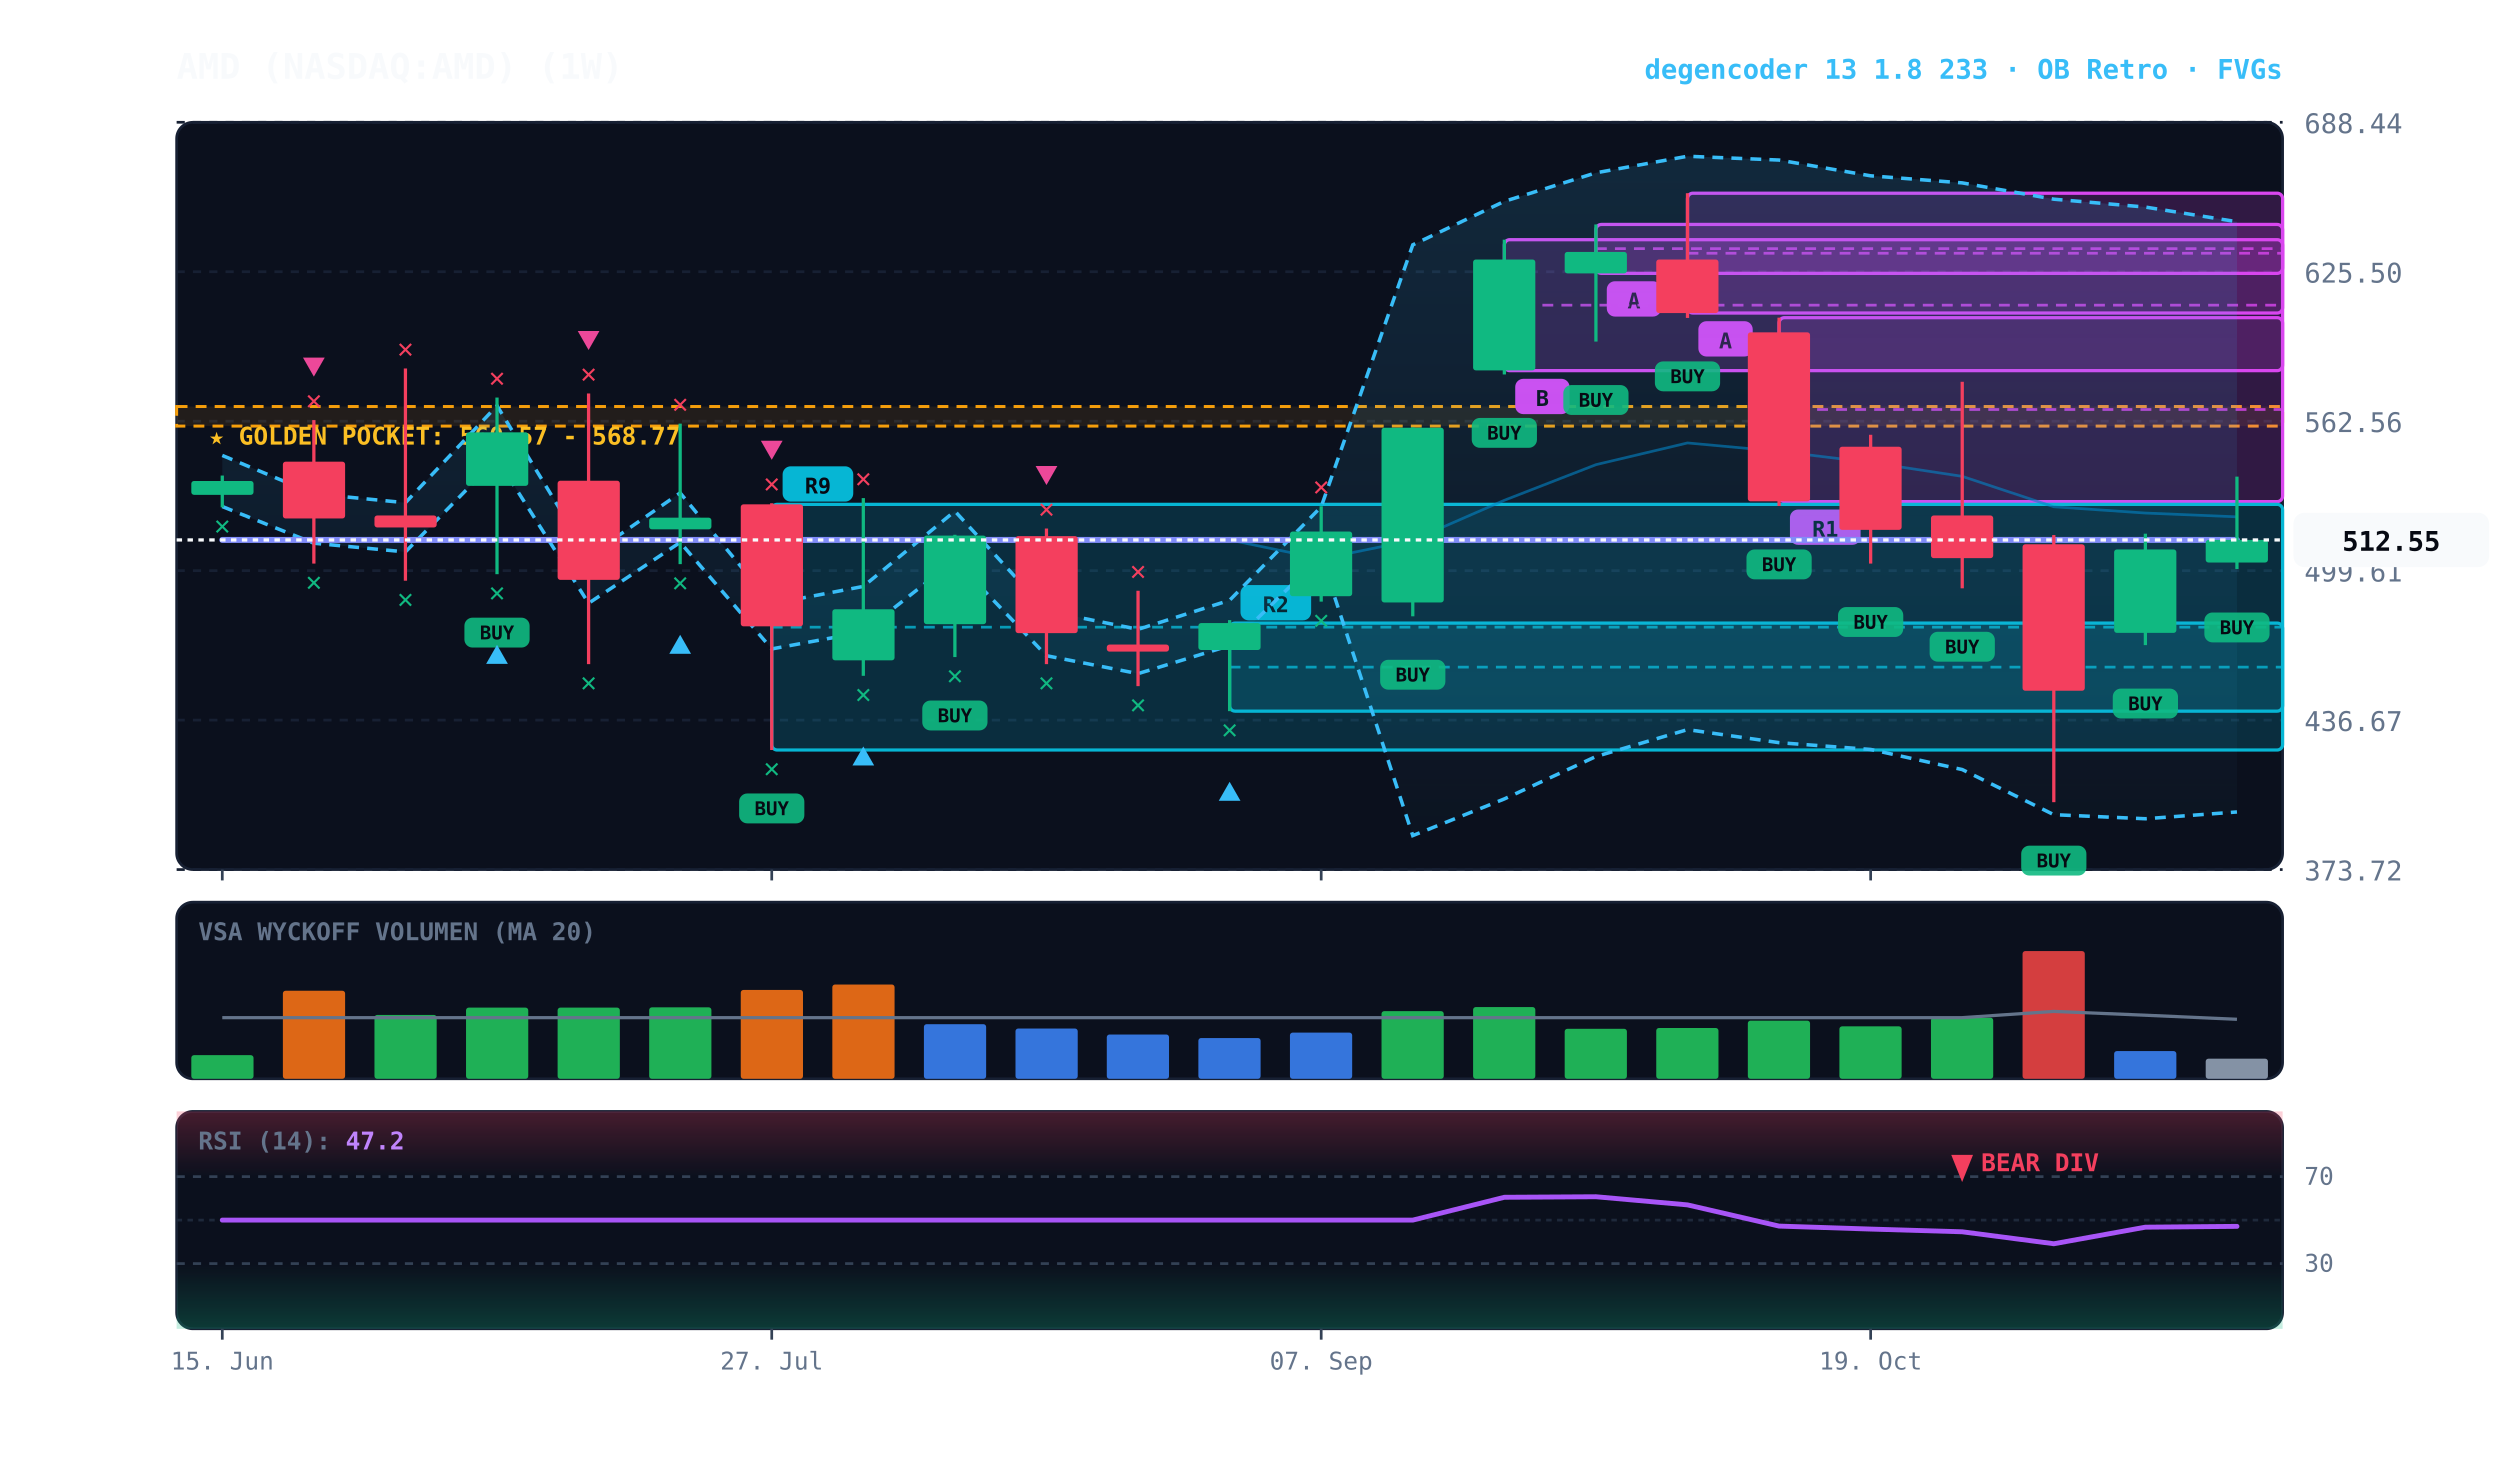
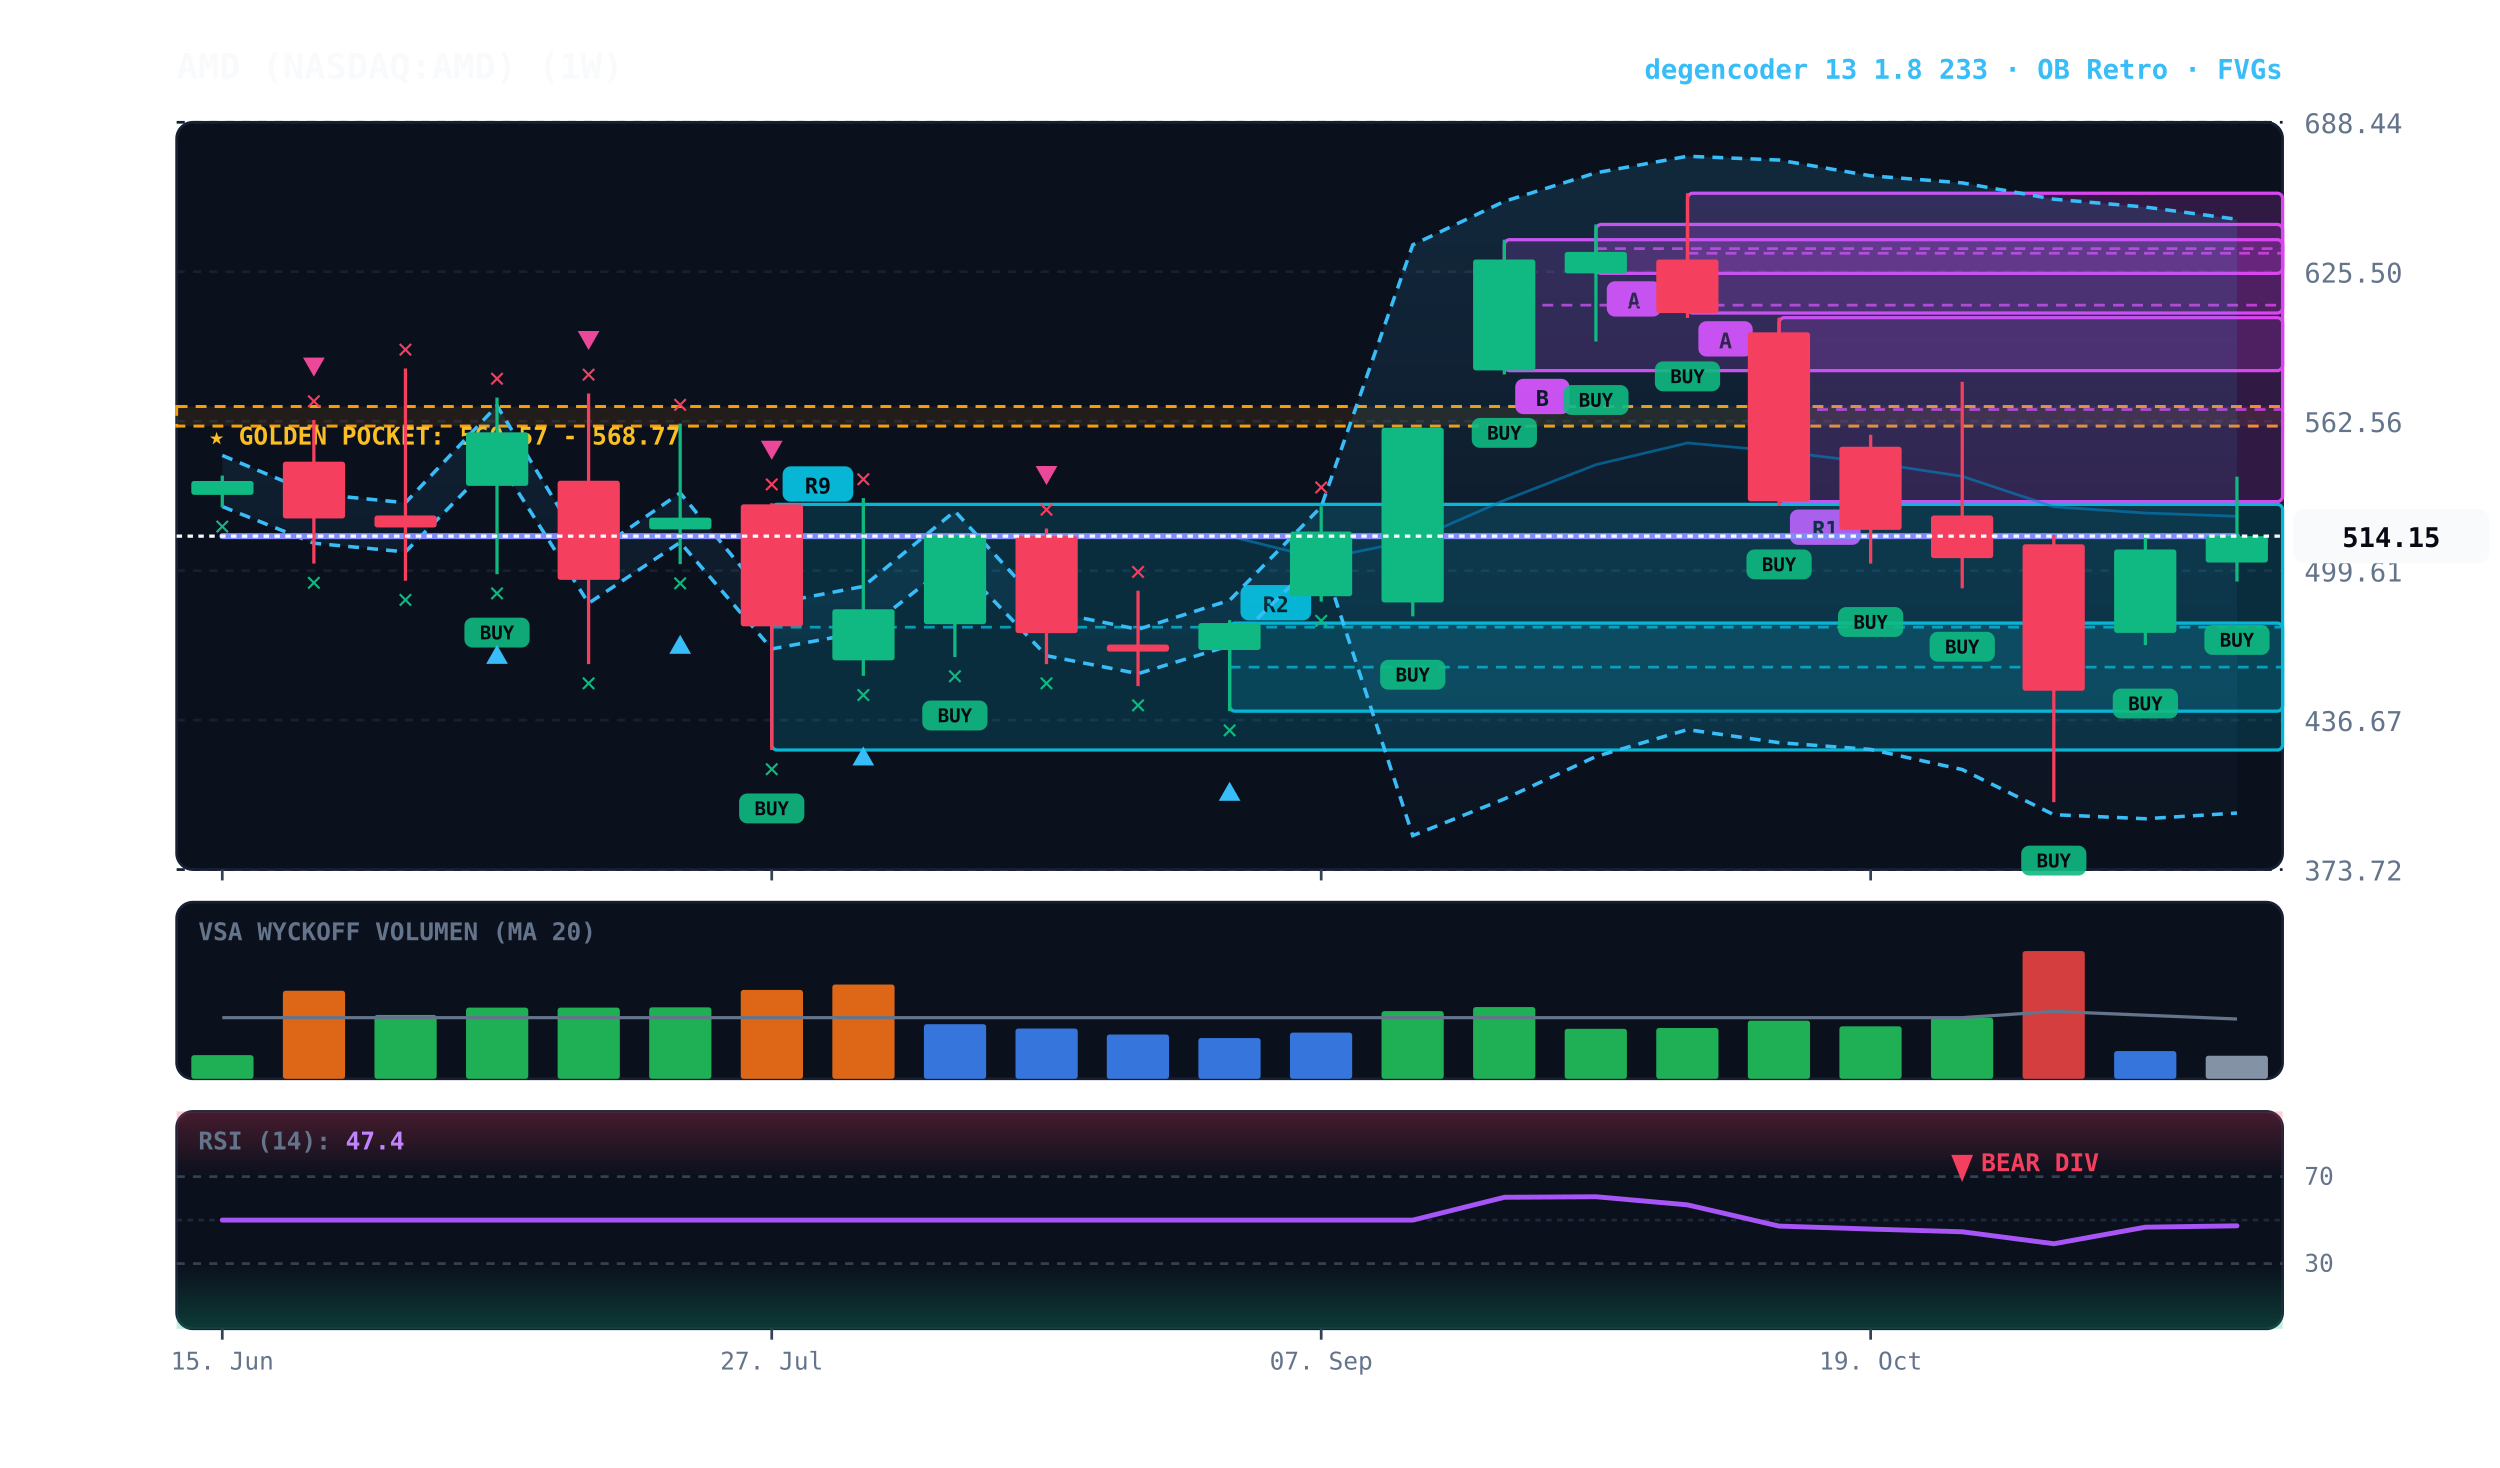
<svg xmlns="http://www.w3.org/2000/svg" viewBox="0 0 920 540" width="100%" height="100%" style="background:#070a13; font-family:'JetBrains Mono', monospace;">
  <defs>
    <linearGradient id="cloud-grad" x1="0%" y1="0%" x2="0%" y2="100%">
      <stop offset="0%" stop-color="#38bdf8" stop-opacity="0.14" />
      <stop offset="100%" stop-color="#38bdf8" stop-opacity="0.02" />
    </linearGradient>
    <linearGradient id="rsi-overbought" x1="0%" y1="0%" x2="0%" y2="100%">
      <stop offset="0%" stop-color="#f43f5e" stop-opacity="0.25" />
      <stop offset="100%" stop-color="#f43f5e" stop-opacity="0.0" />
    </linearGradient>
    <linearGradient id="rsi-oversold" x1="0%" y1="0%" x2="0%" y2="100%">
      <stop offset="0%" stop-color="#10b981" stop-opacity="0.0" />
      <stop offset="100%" stop-color="#10b981" stop-opacity="0.25" />
    </linearGradient>
  </defs>
  <rect x="65" y="45" width="775" height="275" fill="#0b101d" rx="6" stroke="#172033" stroke-width="1" />
  <rect x="65" y="332" width="775" height="65" fill="#0b101d" rx="6" stroke="#172033" stroke-width="1" />
  <rect x="65" y="409" width="775" height="80" fill="#0b101d" rx="6" stroke="#172033" stroke-width="1" />
  <line x1="65" y1="320.0" x2="840" y2="320.0" stroke="#172033" stroke-dasharray="3,3" stroke-width="1" />
  <text x="848" y="324.0" fill="#64748b" font-size="10" text-anchor="start">373.72</text>
  <line x1="65" y1="265.0" x2="840" y2="265.0" stroke="#172033" stroke-dasharray="3,3" stroke-width="1" />
  <text x="848" y="269.0" fill="#64748b" font-size="10" text-anchor="start">436.67</text>
  <line x1="65" y1="210.0" x2="840" y2="210.0" stroke="#172033" stroke-dasharray="3,3" stroke-width="1" />
  <text x="848" y="214.0" fill="#64748b" font-size="10" text-anchor="start">499.61</text>
  <line x1="65" y1="155.0" x2="840" y2="155.0" stroke="#172033" stroke-dasharray="3,3" stroke-width="1" />
  <text x="848" y="159.0" fill="#64748b" font-size="10" text-anchor="start">562.56</text>
  <line x1="65" y1="100.0" x2="840" y2="100.0" stroke="#172033" stroke-dasharray="3,3" stroke-width="1" />
  <text x="848" y="104.0" fill="#64748b" font-size="10" text-anchor="start">625.50</text>
  <line x1="65" y1="45.0" x2="840" y2="45.0" stroke="#172033" stroke-dasharray="3,3" stroke-width="1" />
  <text x="848" y="49.0" fill="#64748b" font-size="10" text-anchor="start">688.44</text>
  <rect x="65" y="149.6" width="775" height="7.2" fill="rgba(245, 158, 11, 0.10)" stroke="#f59e0b" stroke-dasharray="4,3" stroke-width="1.1" />
  <text x="77" y="163.6" fill="#fbbf24" font-size="9" font-weight="bold">★ GOLDEN POCKET: 560.57 - 568.77</text>
  <rect x="654.7" y="116.9" width="185.3" height="67.7" fill="rgba(217, 70, 239, 0.18)" stroke="#d946ef" stroke-width="1.2" rx="2" />
  <line x1="654.7" y1="150.7" x2="840" y2="150.7" stroke="#d946ef" stroke-dasharray="4,3" stroke-width="1.0" opacity="0.8" />
  <rect x="658.7" y="187.5" width="26" height="13" fill="#d946ef" rx="3" />
  <text x="671.7" y="197.5" fill="#070a13" font-size="8" font-weight="bold" text-anchor="middle">R1</text>
  <rect x="621.0" y="71.1" width="219.0" height="44.1" fill="rgba(217, 70, 239, 0.18)" stroke="#d946ef" stroke-width="1.2" rx="2" />
  <line x1="621.0" y1="93.2" x2="840" y2="93.2" stroke="#d946ef" stroke-dasharray="4,3" stroke-width="1.0" opacity="0.8" />
  <rect x="625.0" y="118.2" width="20" height="13" fill="#d946ef" rx="3" />
  <text x="635.0" y="128.2" fill="#070a13" font-size="8" font-weight="bold" text-anchor="middle">A</text>
  <rect x="587.3" y="82.6" width="252.7" height="18.0" fill="rgba(217, 70, 239, 0.18)" stroke="#d946ef" stroke-width="1.2" rx="2" />
  <line x1="587.3" y1="91.5" x2="840" y2="91.5" stroke="#d946ef" stroke-dasharray="4,3" stroke-width="1.0" opacity="0.8" />
  <rect x="591.3" y="103.5" width="20" height="13" fill="#d946ef" rx="3" />
  <text x="601.3" y="113.5" fill="#070a13" font-size="8" font-weight="bold" text-anchor="middle">A</text>
  <rect x="553.6" y="88.2" width="286.4" height="48.2" fill="rgba(217, 70, 239, 0.18)" stroke="#d946ef" stroke-width="1.2" rx="2" />
  <line x1="553.6" y1="112.3" x2="840" y2="112.3" stroke="#d946ef" stroke-dasharray="4,3" stroke-width="1.0" opacity="0.8" />
  <rect x="557.6" y="139.4" width="20" height="13" fill="#d946ef" rx="3" />
  <text x="567.6" y="149.4" fill="#070a13" font-size="8" font-weight="bold" text-anchor="middle">B</text>
  <rect x="452.5" y="229.3" width="387.5" height="32.4" fill="rgba(6, 182, 212, 0.18)" stroke="#06b6d4" stroke-width="1.2" rx="2" />
  <line x1="452.5" y1="245.5" x2="840" y2="245.5" stroke="#06b6d4" stroke-dasharray="4,3" stroke-width="1.0" opacity="0.8" />
  <rect x="456.5" y="215.3" width="26" height="13" fill="#06b6d4" rx="3" />
  <text x="469.5" y="225.3" fill="#070a13" font-size="8" font-weight="bold" text-anchor="middle">R2</text>
  <rect x="284.0" y="185.6" width="556.0" height="90.4" fill="rgba(6, 182, 212, 0.18)" stroke="#06b6d4" stroke-width="1.2" rx="2" />
  <line x1="284.0" y1="230.8" x2="840" y2="230.8" stroke="#06b6d4" stroke-dasharray="4,3" stroke-width="1.0" opacity="0.8" />
  <rect x="288.0" y="171.6" width="26" height="13" fill="#06b6d4" rx="3" />
  <text x="301.0" y="181.6" fill="#070a13" font-size="8" font-weight="bold" text-anchor="middle">R9</text>
-   <polygon points="81.8,167.6 115.5,181.7 149.2,185.0 182.9,149.3 216.6,204.7 250.3,181.4 284.0,222.2 317.7,215.8 351.4,188.1 385.1,224.8 418.8,231.6 452.5,220.9 486.2,186.5 519.9,90.1 553.6,74.1 587.3,63.6 621.0,57.5 654.7,58.9 688.4,64.7 722.1,67.3 755.8,73.3 789.5,76.2 823.2,81.6 823.2,298.8 789.5,301.3 755.8,299.8 722.1,283.2 688.4,275.8 654.7,273.3 621.0,268.5 587.3,278.4 553.6,294.0 519.9,307.5 486.2,204.6 452.5,237.6 418.8,247.9 385.1,241.3 351.4,206.1 317.7,232.6 284.0,238.8 250.3,199.6 216.6,222.0 182.9,168.8 149.2,203.1 115.5,199.9 81.8,186.4" fill="url(#cloud-grad)" />
-   <polyline points="81.8,167.6 115.5,181.7 149.2,185.0 182.9,149.3 216.6,204.7 250.3,181.4 284.0,222.2 317.7,215.8 351.4,188.1 385.1,224.8 418.8,231.6 452.5,220.9 486.2,186.5 519.9,90.1 553.6,74.1 587.3,63.6 621.0,57.5 654.7,58.9 688.4,64.7 722.1,67.3 755.8,73.3 789.5,76.2 823.2,81.6" fill="none" stroke="#38bdf8" stroke-width="1.3" stroke-dasharray="4,3" />
-   <polyline points="81.8,186.4 115.5,199.9 149.2,203.1 182.9,168.8 216.6,222.0 250.3,199.6 284.0,238.8 317.7,232.6 351.4,206.1 385.1,241.3 418.8,247.9 452.5,237.6 486.2,204.6 519.9,307.5 553.6,294.0 587.3,278.4 621.0,268.5 654.7,273.3 688.4,275.8 722.1,283.2 755.8,299.8 789.5,301.3 823.2,298.8" fill="none" stroke="#38bdf8" stroke-width="1.3" stroke-dasharray="4,3" />
-   <polyline points="81.8,198.7 115.5,198.7 149.2,198.7 182.9,198.7 216.6,198.7 250.3,198.7 284.0,198.7 317.7,198.7 351.4,198.7 385.1,198.7 418.8,198.7 452.5,198.7 486.2,205.7 519.9,198.8 553.6,184.1 587.3,171.0 621.0,163.0 654.7,166.1 688.4,170.2 722.1,175.3 755.8,186.5 789.5,188.8 823.2,190.2" fill="none" stroke="#0284c7" stroke-width="1.0" stroke-opacity="0.6" />
-   <polyline points="81.8,198.7 115.5,198.7 149.2,198.7 182.9,198.7 216.6,198.7 250.3,198.7 284.0,198.7 317.7,198.7 351.4,198.7 385.1,198.7 418.8,198.7 452.5,198.7 486.2,198.7 519.9,198.7 553.6,198.7 587.3,198.7 621.0,198.7 654.7,198.7 688.4,198.7 722.1,198.7 755.8,198.7 789.5,198.7 823.2,198.7" fill="none" stroke="#818cf8" stroke-width="2.2" stroke-linecap="round" />
+   <polygon points="81.8,167.6 115.5,181.7 149.2,185.0 182.9,149.3 216.6,204.7 250.3,181.4 284.0,222.2 317.7,215.8 351.4,188.1 385.1,224.8 418.8,231.6 452.5,220.9 486.2,186.5 519.9,90.1 553.6,74.1 587.3,63.6 621.0,57.5 654.7,58.9 688.4,64.7 722.1,67.3 755.8,73.3 789.5,76.2 823.2,80.7 823.2,299.2 789.5,301.3 755.8,299.8 722.1,283.2 688.4,275.8 654.7,273.3 621.0,268.5 587.3,278.4 553.6,294.0 519.9,307.5 486.2,204.6 452.5,237.6 418.8,247.9 385.1,241.3 351.4,206.1 317.7,232.6 284.0,238.8 250.3,199.6 216.6,222.0 182.9,168.8 149.2,203.1 115.5,199.9 81.8,186.4" fill="url(#cloud-grad)" />
+   <polyline points="81.8,167.6 115.5,181.7 149.2,185.0 182.9,149.3 216.6,204.7 250.3,181.4 284.0,222.2 317.7,215.8 351.4,188.1 385.1,224.8 418.8,231.6 452.5,220.9 486.2,186.5 519.9,90.1 553.6,74.1 587.3,63.6 621.0,57.5 654.7,58.9 688.4,64.7 722.1,67.3 755.8,73.3 789.5,76.2 823.2,80.7" fill="none" stroke="#38bdf8" stroke-width="1.3" stroke-dasharray="4,3" />
+   <polyline points="81.8,186.4 115.5,199.9 149.2,203.1 182.9,168.8 216.6,222.0 250.3,199.6 284.0,238.8 317.7,232.6 351.4,206.1 385.1,241.3 418.8,247.9 452.5,237.6 486.2,204.6 519.9,307.5 553.6,294.0 587.3,278.4 621.0,268.5 654.7,273.3 688.4,275.8 722.1,283.2 755.8,299.8 789.5,301.3 823.2,299.2" fill="none" stroke="#38bdf8" stroke-width="1.3" stroke-dasharray="4,3" />
+   <polyline points="81.8,197.3 115.5,197.3 149.2,197.3 182.9,197.3 216.6,197.3 250.3,197.3 284.0,197.3 317.7,197.3 351.4,197.3 385.1,197.3 418.8,197.3 452.5,197.3 486.2,205.7 519.9,198.8 553.6,184.1 587.3,171.0 621.0,163.0 654.7,166.1 688.4,170.2 722.1,175.3 755.8,186.5 789.5,188.8 823.2,190.0" fill="none" stroke="#0284c7" stroke-width="1.0" stroke-opacity="0.6" />
+   <polyline points="81.8,197.3 115.5,197.3 149.2,197.3 182.9,197.3 216.6,197.3 250.3,197.3 284.0,197.3 317.7,197.3 351.4,197.3 385.1,197.3 418.8,197.3 452.5,197.3 486.2,197.3 519.9,197.3 553.6,197.3 587.3,197.3 621.0,197.3 654.7,197.3 688.4,197.3 722.1,197.3 755.8,197.3 789.5,197.3 823.2,197.3" fill="none" stroke="#818cf8" stroke-width="2.2" stroke-linecap="round" />
  <line x1="81.8" y1="175.0" x2="81.8" y2="186.7" stroke="#10b981" stroke-width="1.2" />
  <rect x="70.4" y="177.0" width="22.9" height="5.1" fill="#10b981" rx="1" />
  <text x="81.8" y="196.7" fill="#10b981" font-size="10" font-weight="bold" text-anchor="middle">✕</text>
  <line x1="115.5" y1="154.6" x2="115.5" y2="207.4" stroke="#f43f5e" stroke-width="1.2" />
  <rect x="104.1" y="169.9" width="22.9" height="20.9" fill="#f43f5e" rx="1" />
  <text x="115.5" y="217.4" fill="#10b981" font-size="10" font-weight="bold" text-anchor="middle">✕</text>
  <text x="115.5" y="150.6" fill="#f43f5e" font-size="10" font-weight="bold" text-anchor="middle">✕</text>
  <polygon points="115.5,138.6 111.5,131.6 119.5,131.6" fill="#ec4899" />
  <line x1="149.2" y1="135.6" x2="149.2" y2="213.7" stroke="#f43f5e" stroke-width="1.2" />
  <rect x="137.8" y="189.7" width="22.9" height="4.4" fill="#f43f5e" rx="1" />
  <text x="149.2" y="223.7" fill="#10b981" font-size="10" font-weight="bold" text-anchor="middle">✕</text>
  <text x="149.2" y="131.6" fill="#f43f5e" font-size="10" font-weight="bold" text-anchor="middle">✕</text>
  <line x1="182.9" y1="146.3" x2="182.9" y2="211.3" stroke="#10b981" stroke-width="1.2" />
  <rect x="171.5" y="159.1" width="22.9" height="19.7" fill="#10b981" rx="1" />
  <rect x="170.9" y="227.3" width="24" height="11" fill="#10b981" rx="3" opacity="0.9" />
  <text x="182.9" y="235.3" fill="#070a13" font-size="7" font-weight="bold" text-anchor="middle">BUY</text>
  <text x="182.9" y="221.3" fill="#10b981" font-size="10" font-weight="bold" text-anchor="middle">✕</text>
  <polygon points="182.9,237.3 178.9,244.3 186.9,244.3" fill="#38bdf8" />
  <text x="182.9" y="142.3" fill="#f43f5e" font-size="10" font-weight="bold" text-anchor="middle">✕</text>
  <line x1="216.6" y1="144.8" x2="216.6" y2="244.4" stroke="#f43f5e" stroke-width="1.2" />
  <rect x="205.2" y="176.9" width="22.9" height="36.5" fill="#f43f5e" rx="1" />
  <text x="216.6" y="254.4" fill="#10b981" font-size="10" font-weight="bold" text-anchor="middle">✕</text>
  <text x="216.6" y="140.8" fill="#f43f5e" font-size="10" font-weight="bold" text-anchor="middle">✕</text>
  <polygon points="216.6,128.8 212.6,121.8 220.6,121.8" fill="#ec4899" />
  <line x1="250.3" y1="155.9" x2="250.3" y2="207.6" stroke="#10b981" stroke-width="1.2" />
  <rect x="238.9" y="190.5" width="22.9" height="4.3" fill="#10b981" rx="1" />
  <text x="250.3" y="217.6" fill="#10b981" font-size="10" font-weight="bold" text-anchor="middle">✕</text>
  <polygon points="250.3,233.6 246.3,240.6 254.3,240.6" fill="#38bdf8" />
  <text x="250.3" y="151.9" fill="#f43f5e" font-size="10" font-weight="bold" text-anchor="middle">✕</text>
  <line x1="284.0" y1="185.2" x2="284.0" y2="276.0" stroke="#f43f5e" stroke-width="1.2" />
  <rect x="272.6" y="185.6" width="22.9" height="44.9" fill="#f43f5e" rx="1" />
  <rect x="272.0" y="292.0" width="24" height="11" fill="#10b981" rx="3" opacity="0.9" />
  <text x="284.0" y="300.0" fill="#070a13" font-size="7" font-weight="bold" text-anchor="middle">BUY</text>
  <text x="284.0" y="286.0" fill="#10b981" font-size="10" font-weight="bold" text-anchor="middle">✕</text>
  <text x="284.0" y="181.2" fill="#f43f5e" font-size="10" font-weight="bold" text-anchor="middle">✕</text>
  <polygon points="284.0,169.2 280.0,162.2 288.0,162.2" fill="#ec4899" />
  <line x1="317.7" y1="183.3" x2="317.7" y2="248.7" stroke="#10b981" stroke-width="1.2" />
  <rect x="306.3" y="224.2" width="22.9" height="18.8" fill="#10b981" rx="1" />
  <text x="317.7" y="258.7" fill="#10b981" font-size="10" font-weight="bold" text-anchor="middle">✕</text>
  <polygon points="317.7,274.7 313.7,281.7 321.7,281.7" fill="#38bdf8" />
  <text x="317.7" y="179.3" fill="#f43f5e" font-size="10" font-weight="bold" text-anchor="middle">✕</text>
  <line x1="351.4" y1="196.8" x2="351.4" y2="241.8" stroke="#10b981" stroke-width="1.2" />
  <rect x="340.0" y="197.1" width="22.9" height="32.6" fill="#10b981" rx="1" />
  <rect x="339.4" y="257.8" width="24" height="11" fill="#10b981" rx="3" opacity="0.9" />
  <text x="351.4" y="265.8" fill="#070a13" font-size="7" font-weight="bold" text-anchor="middle">BUY</text>
  <text x="351.4" y="251.8" fill="#10b981" font-size="10" font-weight="bold" text-anchor="middle">✕</text>
  <line x1="385.1" y1="194.5" x2="385.1" y2="244.4" stroke="#f43f5e" stroke-width="1.2" />
  <rect x="373.7" y="197.3" width="22.9" height="35.7" fill="#f43f5e" rx="1" />
  <text x="385.1" y="254.4" fill="#10b981" font-size="10" font-weight="bold" text-anchor="middle">✕</text>
  <text x="385.1" y="190.5" fill="#f43f5e" font-size="10" font-weight="bold" text-anchor="middle">✕</text>
  <polygon points="385.1,178.5 381.1,171.5 389.1,171.5" fill="#ec4899" />
  <line x1="418.8" y1="217.4" x2="418.8" y2="252.5" stroke="#f43f5e" stroke-width="1.2" />
  <rect x="407.3" y="237.2" width="22.9" height="2.6" fill="#f43f5e" rx="1" />
  <text x="418.8" y="262.5" fill="#10b981" font-size="10" font-weight="bold" text-anchor="middle">✕</text>
  <text x="418.8" y="213.4" fill="#f43f5e" font-size="10" font-weight="bold" text-anchor="middle">✕</text>
  <line x1="452.5" y1="228.2" x2="452.5" y2="261.7" stroke="#10b981" stroke-width="1.2" />
  <rect x="441.0" y="229.3" width="22.9" height="9.9" fill="#10b981" rx="1" />
  <text x="452.5" y="271.7" fill="#10b981" font-size="10" font-weight="bold" text-anchor="middle">✕</text>
  <polygon points="452.5,287.7 448.5,294.7 456.5,294.7" fill="#38bdf8" />
  <line x1="486.2" y1="186.3" x2="486.2" y2="221.4" stroke="#10b981" stroke-width="1.2" />
  <rect x="474.7" y="195.6" width="22.9" height="23.8" fill="#10b981" rx="1" />
  <text x="486.2" y="231.4" fill="#10b981" font-size="10" font-weight="bold" text-anchor="middle">✕</text>
  <text x="486.2" y="182.3" fill="#f43f5e" font-size="10" font-weight="bold" text-anchor="middle">✕</text>
  <line x1="519.9" y1="157.3" x2="519.9" y2="226.8" stroke="#10b981" stroke-width="1.2" />
  <rect x="508.4" y="157.4" width="22.9" height="64.3" fill="#10b981" rx="1" />
  <rect x="507.9" y="242.8" width="24" height="11" fill="#10b981" rx="3" opacity="0.9" />
  <text x="519.9" y="250.8" fill="#070a13" font-size="7" font-weight="bold" text-anchor="middle">BUY</text>
  <line x1="553.6" y1="88.2" x2="553.6" y2="137.8" stroke="#10b981" stroke-width="1.2" />
  <rect x="542.1" y="95.5" width="22.9" height="40.8" fill="#10b981" rx="1" />
  <rect x="541.6" y="153.8" width="24" height="11" fill="#10b981" rx="3" opacity="0.9" />
  <text x="553.6" y="161.8" fill="#070a13" font-size="7" font-weight="bold" text-anchor="middle">BUY</text>
  <line x1="587.3" y1="82.6" x2="587.3" y2="125.7" stroke="#10b981" stroke-width="1.2" />
  <rect x="575.8" y="92.7" width="22.9" height="7.9" fill="#10b981" rx="1" />
  <rect x="575.3" y="141.7" width="24" height="11" fill="#10b981" rx="3" opacity="0.9" />
  <text x="587.3" y="149.7" fill="#070a13" font-size="7" font-weight="bold" text-anchor="middle">BUY</text>
  <line x1="621.0" y1="71.1" x2="621.0" y2="117.0" stroke="#f43f5e" stroke-width="1.2" />
  <rect x="609.5" y="95.5" width="22.9" height="19.7" fill="#f43f5e" rx="1" />
  <rect x="609.0" y="133.0" width="24" height="11" fill="#10b981" rx="3" opacity="0.9" />
  <text x="621.0" y="141.0" fill="#070a13" font-size="7" font-weight="bold" text-anchor="middle">BUY</text>
  <line x1="654.7" y1="116.9" x2="654.7" y2="186.2" stroke="#f43f5e" stroke-width="1.2" />
  <rect x="643.2" y="122.3" width="22.9" height="62.2" fill="#f43f5e" rx="1" />
  <rect x="642.7" y="202.2" width="24" height="11" fill="#10b981" rx="3" opacity="0.9" />
  <text x="654.7" y="210.2" fill="#070a13" font-size="7" font-weight="bold" text-anchor="middle">BUY</text>
  <line x1="688.4" y1="160.0" x2="688.4" y2="207.4" stroke="#f43f5e" stroke-width="1.2" />
  <rect x="676.9" y="164.4" width="22.9" height="30.6" fill="#f43f5e" rx="1" />
  <rect x="676.4" y="223.4" width="24" height="11" fill="#10b981" rx="3" opacity="0.9" />
  <text x="688.4" y="231.4" fill="#070a13" font-size="7" font-weight="bold" text-anchor="middle">BUY</text>
  <line x1="722.1" y1="140.5" x2="722.1" y2="216.5" stroke="#f43f5e" stroke-width="1.2" />
  <rect x="710.6" y="189.7" width="22.9" height="15.7" fill="#f43f5e" rx="1" />
  <rect x="710.1" y="232.5" width="24" height="11" fill="#10b981" rx="3" opacity="0.9" />
  <text x="722.1" y="240.5" fill="#070a13" font-size="7" font-weight="bold" text-anchor="middle">BUY</text>
  <line x1="755.8" y1="196.9" x2="755.8" y2="295.2" stroke="#f43f5e" stroke-width="1.2" />
  <rect x="744.3" y="200.3" width="22.9" height="53.9" fill="#f43f5e" rx="1" />
  <rect x="743.8" y="311.2" width="24" height="11" fill="#10b981" rx="3" opacity="0.9" />
  <text x="755.8" y="319.2" fill="#070a13" font-size="7" font-weight="bold" text-anchor="middle">BUY</text>
  <line x1="789.5" y1="196.4" x2="789.5" y2="237.4" stroke="#10b981" stroke-width="1.2" />
  <rect x="778.0" y="202.2" width="22.9" height="30.7" fill="#10b981" rx="1" />
  <rect x="777.5" y="253.4" width="24" height="11" fill="#10b981" rx="3" opacity="0.9" />
  <text x="789.5" y="261.4" fill="#070a13" font-size="7" font-weight="bold" text-anchor="middle">BUY</text>
-   <line x1="823.2" y1="175.4" x2="823.2" y2="209.4" stroke="#10b981" stroke-width="1.2" />
-   <rect x="811.7" y="198.7" width="22.9" height="8.3" fill="#10b981" rx="1" />
-   <rect x="811.2" y="225.4" width="24" height="11" fill="#10b981" rx="3" opacity="0.9" />
-   <text x="823.2" y="233.4" fill="#070a13" font-size="7" font-weight="bold" text-anchor="middle">BUY</text>
-   <line x1="65" y1="198.7" x2="840" y2="198.7" stroke="#f8fafc" stroke-width="1.2" stroke-dasharray="2,2" />
-   <rect x="844" y="188.7" width="72" height="20" fill="#f8fafc" rx="4" />
-   <text x="880" y="202.7" fill="#070a13" font-size="10" font-weight="bold" text-anchor="middle">512.55</text>
+   <line x1="823.2" y1="175.4" x2="823.2" y2="214.0" stroke="#10b981" stroke-width="1.2" />
+   <rect x="811.7" y="197.3" width="22.9" height="9.7" fill="#10b981" rx="1" />
+   <rect x="811.2" y="230.0" width="24" height="11" fill="#10b981" rx="3" opacity="0.9" />
+   <text x="823.2" y="238.0" fill="#070a13" font-size="7" font-weight="bold" text-anchor="middle">BUY</text>
+   <line x1="65" y1="197.3" x2="840" y2="197.3" stroke="#f8fafc" stroke-width="1.2" stroke-dasharray="2,2" />
+   <rect x="844" y="187.3" width="72" height="20" fill="#f8fafc" rx="4" />
+   <text x="880" y="201.3" fill="#070a13" font-size="10" font-weight="bold" text-anchor="middle">514.15</text>
  <text x="73" y="346" fill="#64748b" font-size="9" font-weight="bold">VSA WYCKOFF VOLUMEN (MA 20)</text>
  <rect x="70.4" y="388.3" width="22.9" height="8.7" fill="#22c55e" opacity="0.88" rx="1" />
  <rect x="104.1" y="364.6" width="22.9" height="32.4" fill="#f97316" opacity="0.88" rx="1" />
  <rect x="137.8" y="373.5" width="22.9" height="23.5" fill="#22c55e" opacity="0.88" rx="1" />
  <rect x="171.5" y="370.8" width="22.9" height="26.2" fill="#22c55e" opacity="0.88" rx="1" />
  <rect x="205.2" y="370.8" width="22.9" height="26.2" fill="#22c55e" opacity="0.88" rx="1" />
  <rect x="238.9" y="370.7" width="22.9" height="26.3" fill="#22c55e" opacity="0.88" rx="1" />
  <rect x="272.6" y="364.3" width="22.9" height="32.7" fill="#f97316" opacity="0.88" rx="1" />
  <rect x="306.3" y="362.3" width="22.9" height="34.7" fill="#f97316" opacity="0.88" rx="1" />
  <rect x="340.0" y="376.9" width="22.9" height="20.1" fill="#3b82f6" opacity="0.88" rx="1" />
  <rect x="373.7" y="378.5" width="22.9" height="18.5" fill="#3b82f6" opacity="0.88" rx="1" />
  <rect x="407.3" y="380.7" width="22.9" height="16.3" fill="#3b82f6" opacity="0.88" rx="1" />
  <rect x="441.0" y="382.0" width="22.9" height="15.0" fill="#3b82f6" opacity="0.88" rx="1" />
  <rect x="474.7" y="380.0" width="22.9" height="17.0" fill="#3b82f6" opacity="0.88" rx="1" />
  <rect x="508.4" y="372.1" width="22.9" height="24.9" fill="#22c55e" opacity="0.88" rx="1" />
  <rect x="542.1" y="370.6" width="22.9" height="26.4" fill="#22c55e" opacity="0.88" rx="1" />
  <rect x="575.8" y="378.6" width="22.9" height="18.4" fill="#22c55e" opacity="0.88" rx="1" />
  <rect x="609.5" y="378.3" width="22.9" height="18.7" fill="#22c55e" opacity="0.88" rx="1" />
  <rect x="643.2" y="375.6" width="22.9" height="21.4" fill="#22c55e" opacity="0.88" rx="1" />
  <rect x="676.9" y="377.7" width="22.9" height="19.3" fill="#22c55e" opacity="0.88" rx="1" />
  <rect x="710.6" y="374.5" width="22.9" height="22.5" fill="#22c55e" opacity="0.88" rx="1" />
  <rect x="744.3" y="350.0" width="22.9" height="47.0" fill="#ef4444" opacity="0.88" rx="1" />
  <rect x="778.0" y="386.8" width="22.9" height="10.2" fill="#3b82f6" opacity="0.88" rx="1" />
-   <rect x="811.7" y="389.6" width="22.9" height="7.4" fill="#94a3b8" opacity="0.88" rx="1" />
-   <polyline points="81.8,374.5 115.5,374.5 149.2,374.5 182.9,374.5 216.6,374.5 250.3,374.5 284.0,374.5 317.7,374.5 351.4,374.5 385.1,374.5 418.8,374.5 452.5,374.5 486.2,374.5 519.9,374.5 553.6,374.5 587.3,374.5 621.0,374.5 654.7,374.5 688.4,374.5 722.1,374.5 755.8,372.2 789.5,373.6 823.2,375.1" fill="none" stroke="#64748b" stroke-width="1.2" />
+   <rect x="811.7" y="388.5" width="22.9" height="8.5" fill="#94a3b8" opacity="0.88" rx="1" />
+   <polyline points="81.8,374.5 115.5,374.5 149.2,374.5 182.9,374.5 216.6,374.5 250.3,374.5 284.0,374.5 317.7,374.5 351.4,374.5 385.1,374.5 418.8,374.5 452.5,374.5 486.2,374.5 519.9,374.5 553.6,374.5 587.3,374.5 621.0,374.5 654.7,374.5 688.4,374.5 722.1,374.5 755.8,372.2 789.5,373.6 823.2,375.0" fill="none" stroke="#64748b" stroke-width="1.2" />
  <rect x="65" y="409" width="775" height="24.0" fill="url(#rsi-overbought)" />
  <rect x="65" y="465.0" width="775" height="24.0" fill="url(#rsi-oversold)" />
  <line x1="65" y1="433.0" x2="840" y2="433.0" stroke="#334155" stroke-dasharray="3,3" stroke-width="1" />
  <text x="848" y="436.0" fill="#64748b" font-size="9">70</text>
  <line x1="65" y1="449.0" x2="840" y2="449.0" stroke="#1e293b" stroke-dasharray="2,2" stroke-width="1" />
  <line x1="65" y1="465.0" x2="840" y2="465.0" stroke="#334155" stroke-dasharray="3,3" stroke-width="1" />
  <text x="848" y="468.0" fill="#64748b" font-size="9">30</text>
-   <polyline points="81.8,449.0 115.5,449.0 149.2,449.0 182.9,449.0 216.6,449.0 250.3,449.0 284.0,449.0 317.7,449.0 351.4,449.0 385.1,449.0 418.8,449.0 452.5,449.0 486.2,449.0 519.9,449.0 553.6,440.6 587.3,440.4 621.0,443.4 654.7,451.2 688.4,452.3 722.1,453.3 755.8,457.7 789.5,451.6 823.2,451.3" fill="none" stroke="#a855f7" stroke-width="1.8" stroke-linecap="round" />
+   <polyline points="81.8,449.0 115.5,449.0 149.2,449.0 182.9,449.0 216.6,449.0 250.3,449.0 284.0,449.0 317.7,449.0 351.4,449.0 385.1,449.0 418.8,449.0 452.5,449.0 486.2,449.0 519.9,449.0 553.6,440.6 587.3,440.4 621.0,443.4 654.7,451.2 688.4,452.3 722.1,453.3 755.8,457.7 789.5,451.6 823.2,451.1" fill="none" stroke="#a855f7" stroke-width="1.8" stroke-linecap="round" />
  <g transform="translate(722.0652, 425)">
    <path d="M 0 10 L 4 0 L -4 0 Z" fill="#f43f5e" />
    <text x="7" y="6" fill="#f43f5e" font-size="9" font-weight="bold">BEAR DIV</text>
  </g>
-   <text x="73" y="423" fill="#64748b" font-size="9" font-weight="bold">RSI (14): <tspan fill="#c084fc">47.2</tspan>
+   <text x="73" y="423" fill="#64748b" font-size="9" font-weight="bold">RSI (14): <tspan fill="#c084fc">47.4</tspan>
  </text>
  <line x1="81.8" y1="320" x2="81.8" y2="324" stroke="#334155" stroke-width="1" />
  <line x1="81.8" y1="489" x2="81.8" y2="493" stroke="#334155" stroke-width="1" />
  <text x="81.8" y="504" fill="#64748b" font-size="9" text-anchor="middle">15. Jun</text>
  <line x1="284.0" y1="320" x2="284.0" y2="324" stroke="#334155" stroke-width="1" />
  <line x1="284.0" y1="489" x2="284.0" y2="493" stroke="#334155" stroke-width="1" />
  <text x="284.0" y="504" fill="#64748b" font-size="9" text-anchor="middle">27. Jul</text>
  <line x1="486.2" y1="320" x2="486.2" y2="324" stroke="#334155" stroke-width="1" />
  <line x1="486.2" y1="489" x2="486.2" y2="493" stroke="#334155" stroke-width="1" />
  <text x="486.2" y="504" fill="#64748b" font-size="9" text-anchor="middle">07. Sep</text>
  <line x1="688.4" y1="320" x2="688.4" y2="324" stroke="#334155" stroke-width="1" />
  <line x1="688.4" y1="489" x2="688.4" y2="493" stroke="#334155" stroke-width="1" />
  <text x="688.4" y="504" fill="#64748b" font-size="9" text-anchor="middle">19. Oct</text>
  <text x="65" y="29" fill="#f8fafc" font-size="13" font-weight="bold">AMD (NASDAQ:AMD) (1W)</text>
  <text x="840" y="29" fill="#38bdf8" font-size="10" font-weight="bold" text-anchor="end">degencoder 13 1.8 233 · OB Retro · FVGs</text>
</svg>
